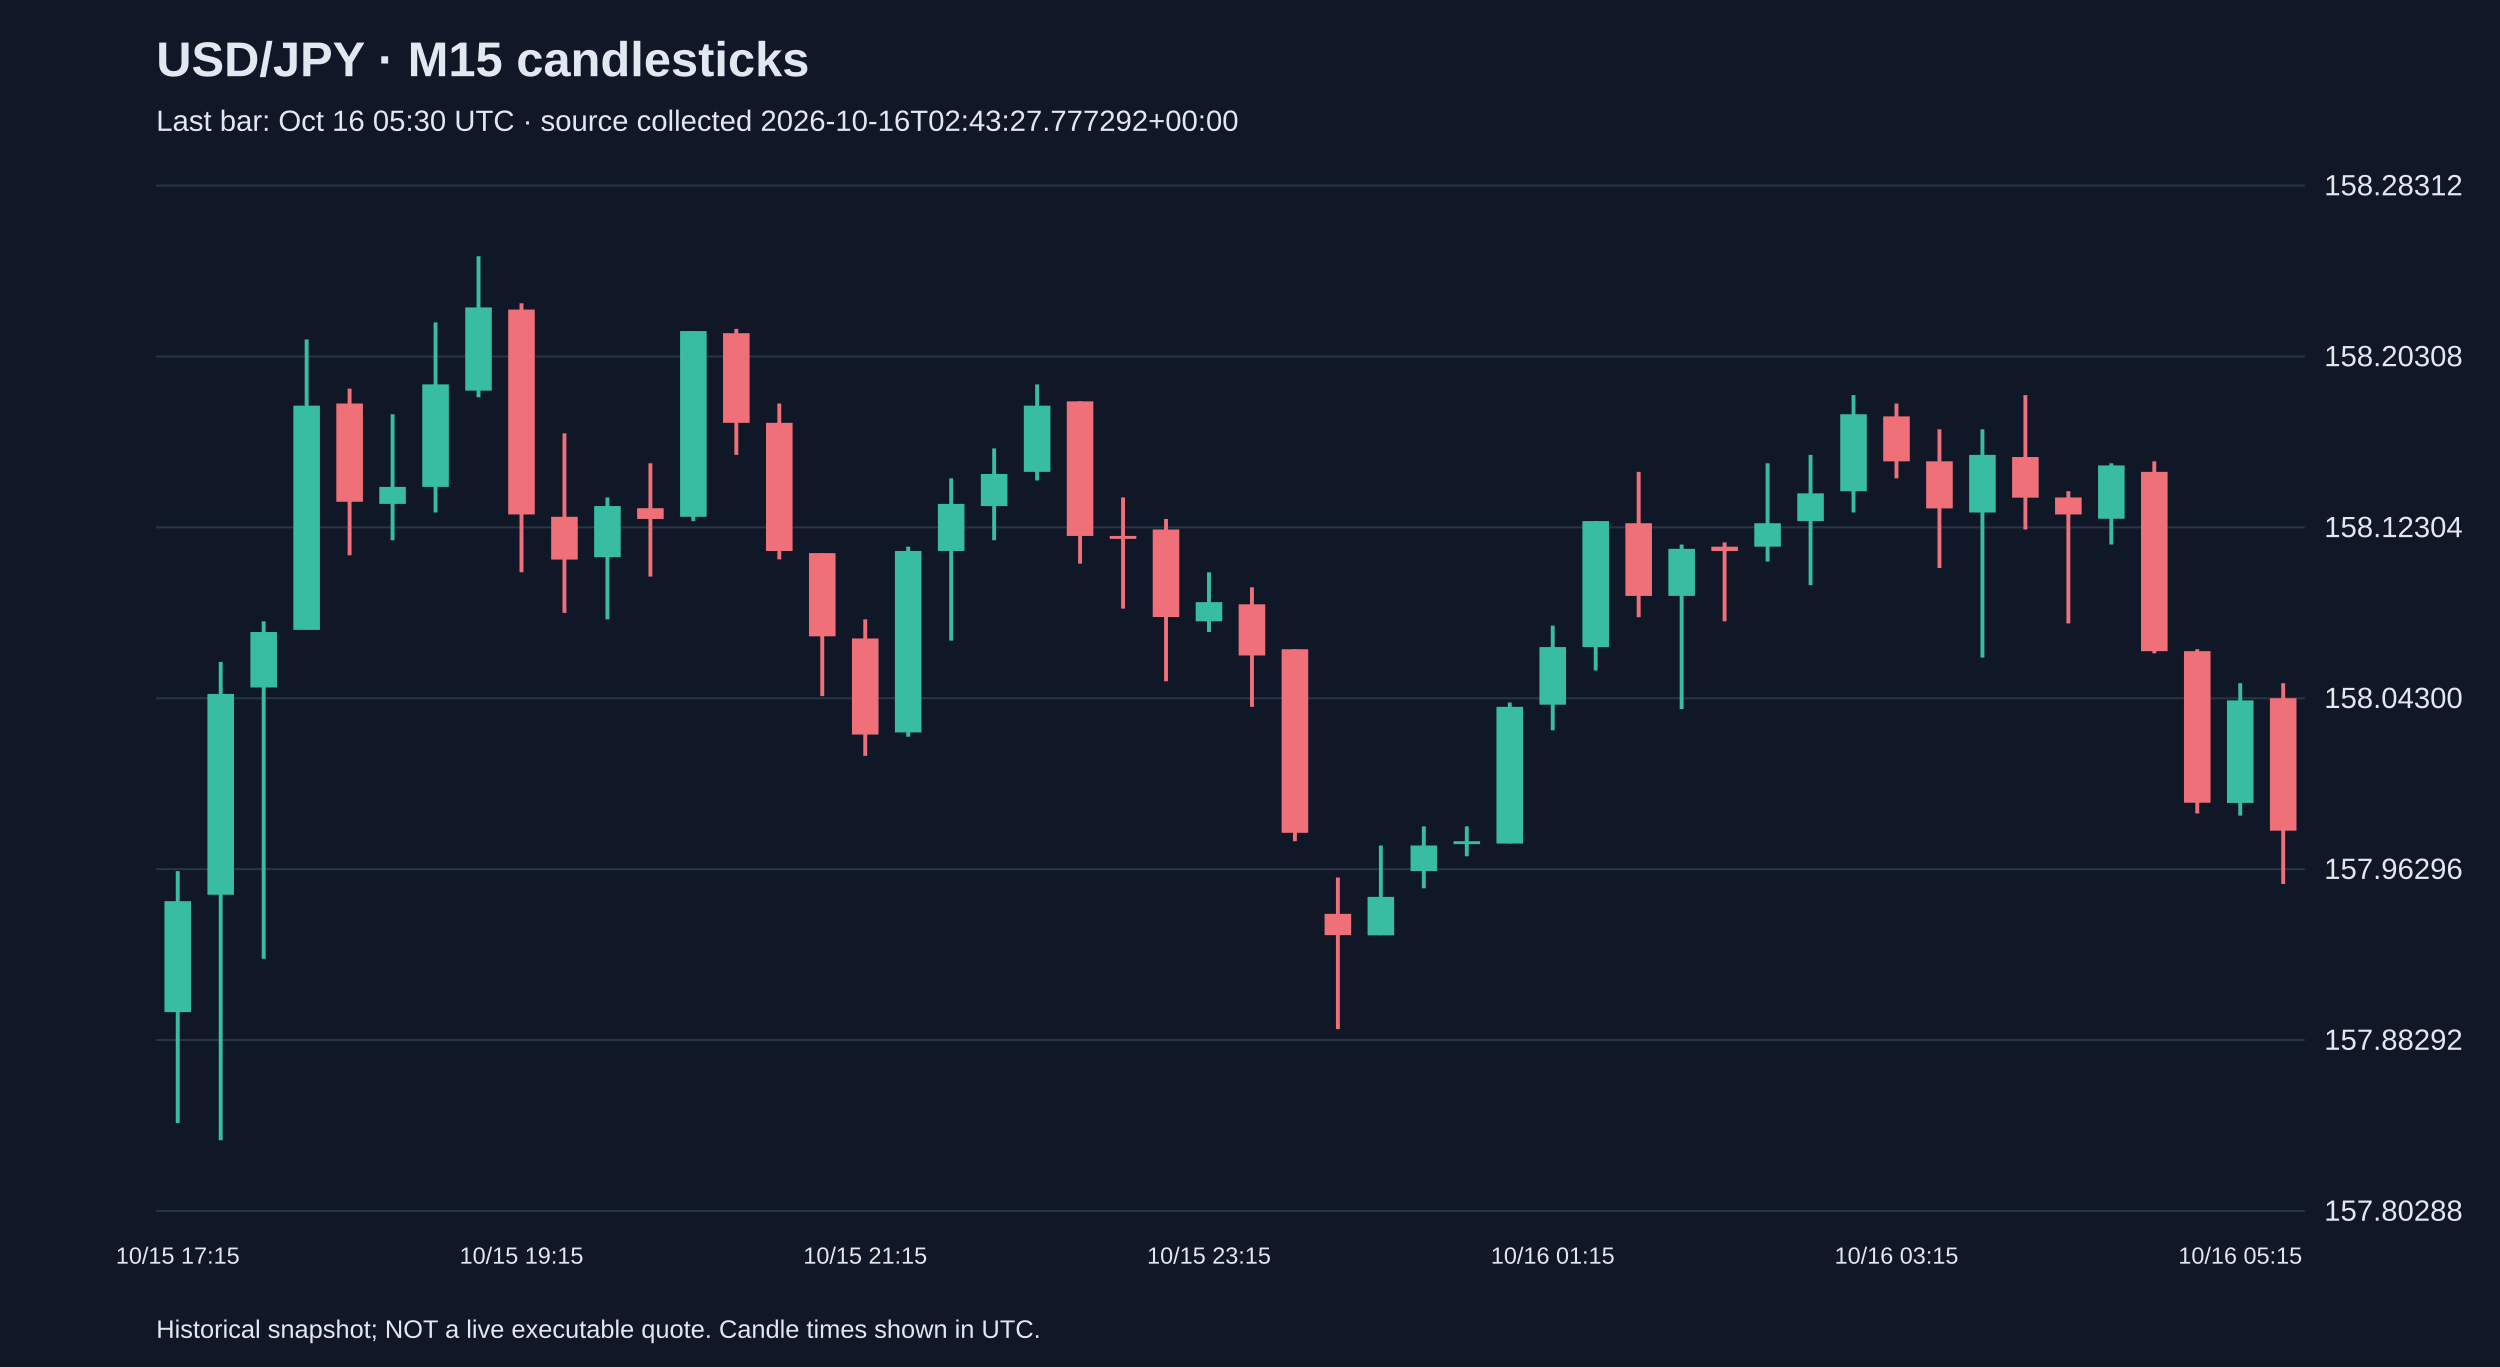
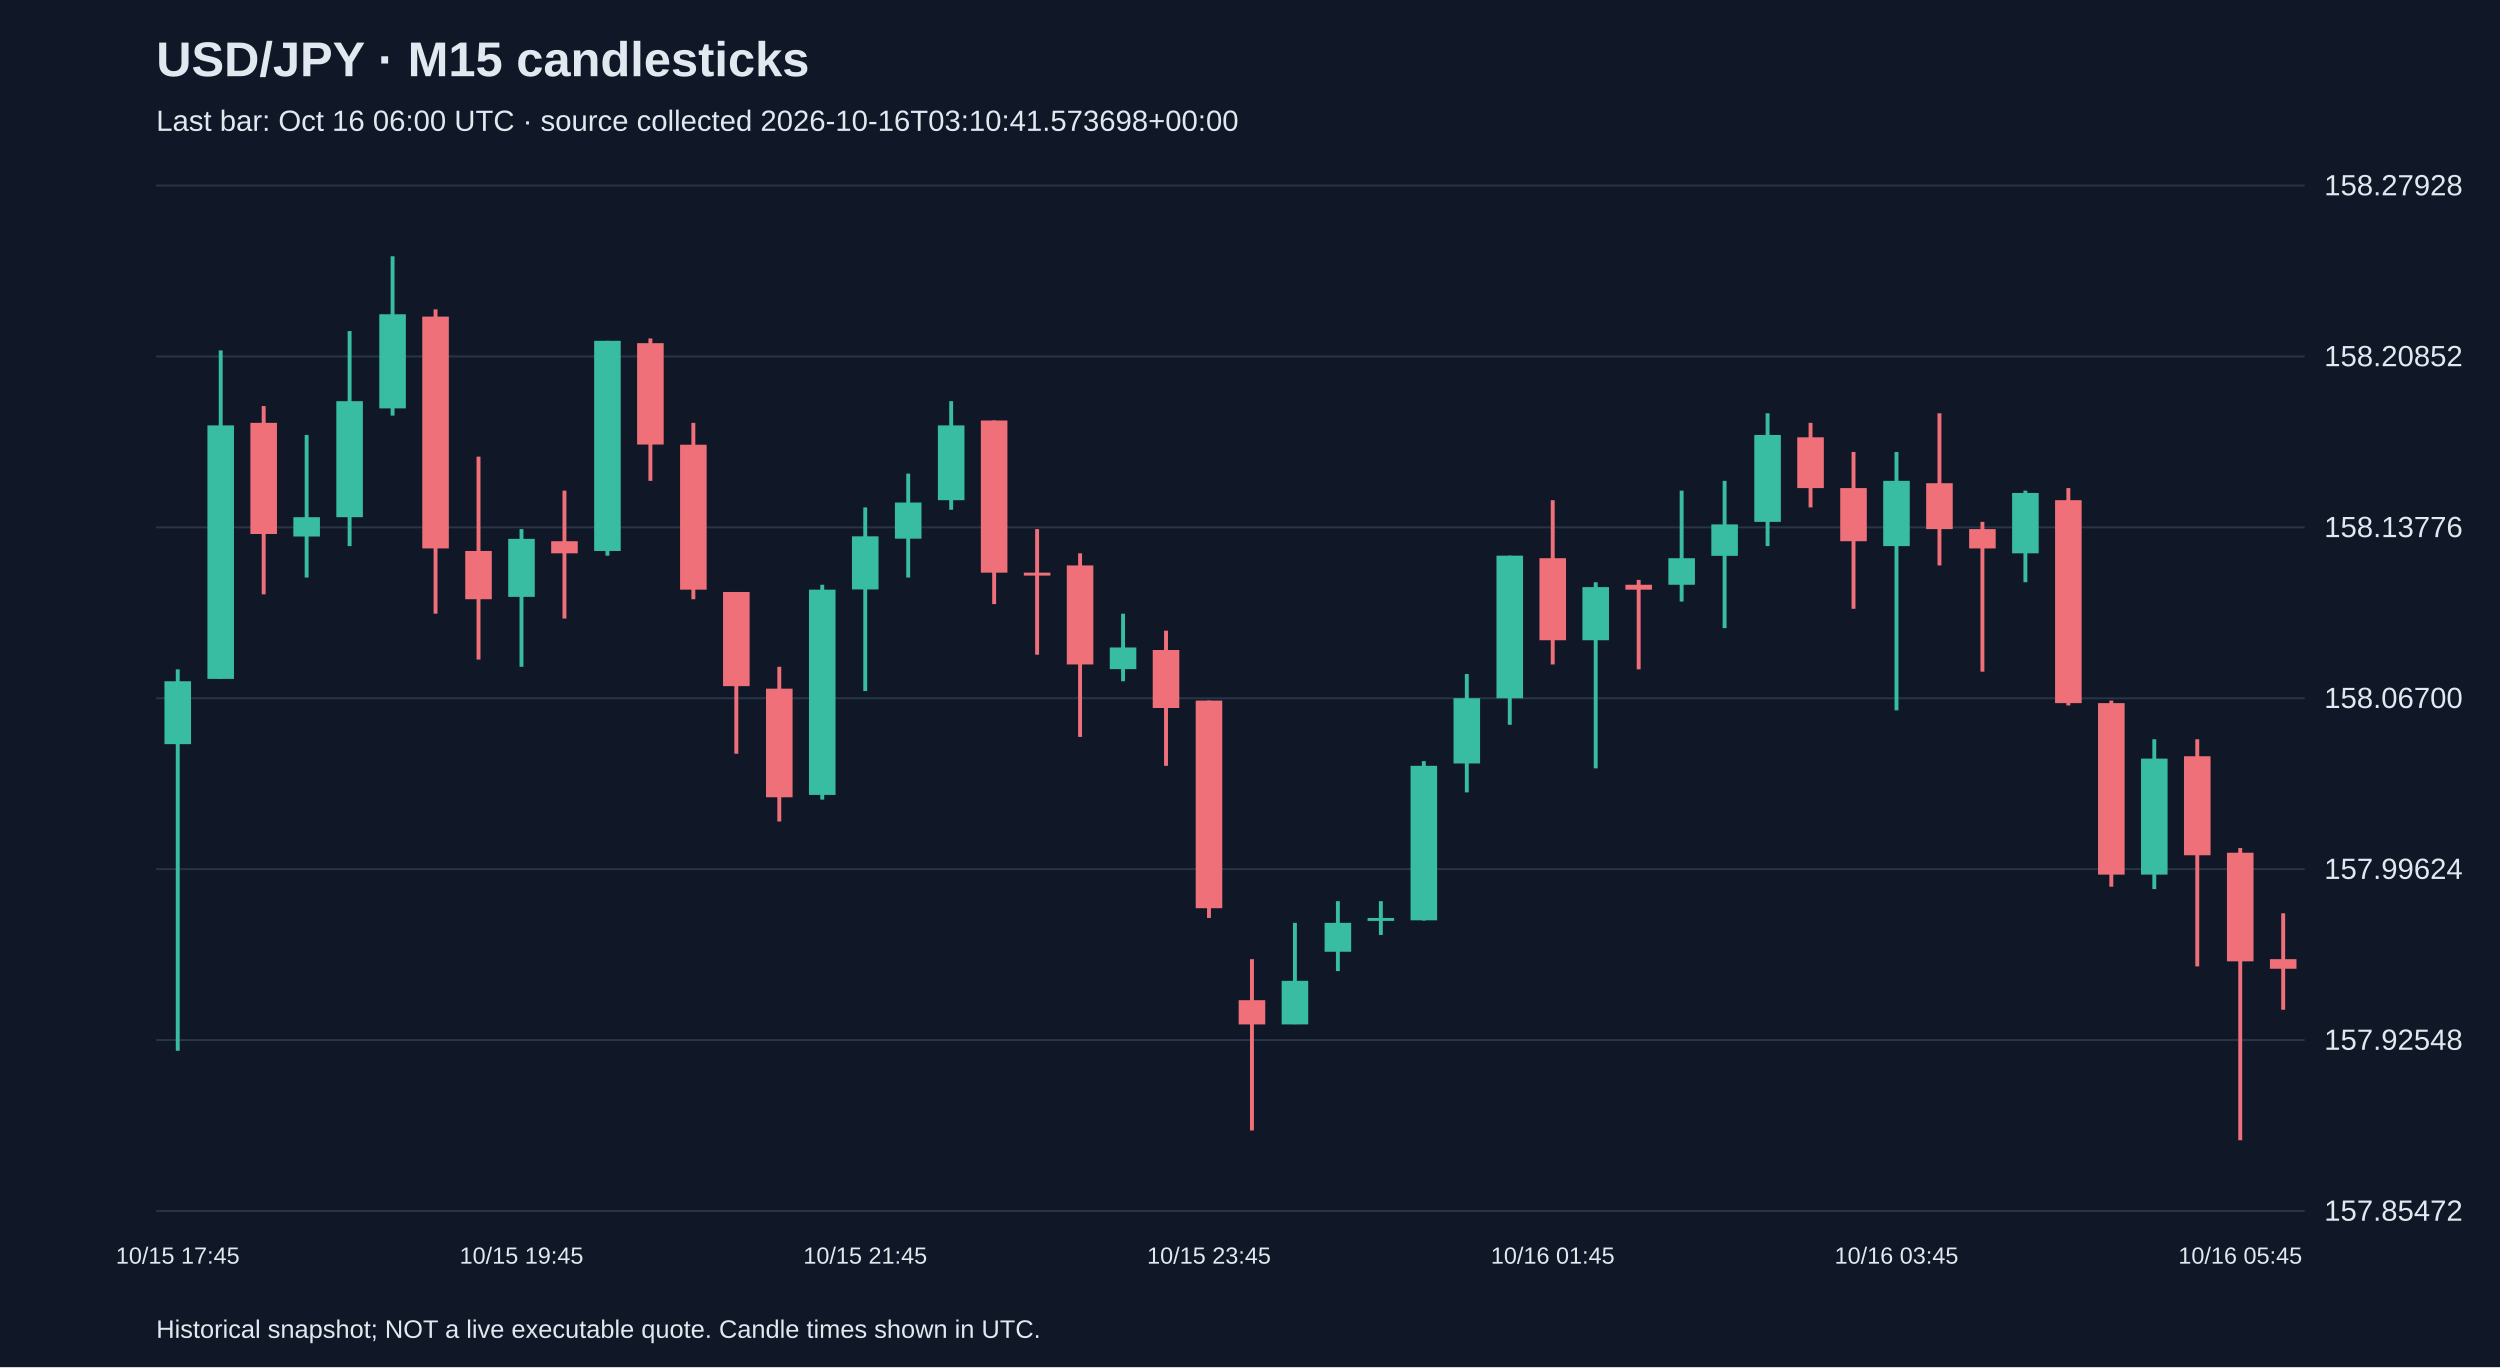
<svg xmlns="http://www.w3.org/2000/svg" viewBox="0 0 1280 700">
  <rect width="100%" height="100%" fill="#101827" />
  <style>text{font-family:Arial,sans-serif;fill:#e2e8f0}</style>
  <text x="80" y="39" font-size="25" font-weight="bold">USD/JPY · M15 candlesticks</text>
-   <text x="80" y="67" font-size="15" fill="#a6b1c5">Last bar: Oct 16 05:30 UTC · source collected 2026-10-16T02:43:27.777292+00:00</text>
+   <text x="80" y="67" font-size="15" fill="#a6b1c5">Last bar: Oct 16 06:00 UTC · source collected 2026-10-16T03:10:41.573698+00:00</text>
  <line x1="80" y1="620.0" x2="1180" y2="620.0" stroke="#283548" />
-   <text x="1190" y="625.0" font-size="15">157.80288</text>
+   <text x="1190" y="625.0" font-size="15">157.85472</text>
  <line x1="80" y1="532.5" x2="1180" y2="532.5" stroke="#283548" />
-   <text x="1190" y="537.5" font-size="15">157.88292</text>
+   <text x="1190" y="537.5" font-size="15">157.92548</text>
  <line x1="80" y1="445.0" x2="1180" y2="445.0" stroke="#283548" />
-   <text x="1190" y="450.0" font-size="15">157.96296</text>
+   <text x="1190" y="450.0" font-size="15">157.99624</text>
  <line x1="80" y1="357.5" x2="1180" y2="357.5" stroke="#283548" />
-   <text x="1190" y="362.5" font-size="15">158.04300</text>
+   <text x="1190" y="362.5" font-size="15">158.06700</text>
  <line x1="80" y1="270.0" x2="1180" y2="270.0" stroke="#283548" />
-   <text x="1190" y="275.0" font-size="15">158.12304</text>
+   <text x="1190" y="275.0" font-size="15">158.13776</text>
  <line x1="80" y1="182.5" x2="1180" y2="182.5" stroke="#283548" />
-   <text x="1190" y="187.5" font-size="15">158.20308</text>
+   <text x="1190" y="187.5" font-size="15">158.20852</text>
  <line x1="80" y1="95.0" x2="1180" y2="95.0" stroke="#283548" />
-   <text x="1190" y="100.0" font-size="15">158.28312</text>
-   <line x1="91.0" y1="446.0" x2="91.0" y2="575.0" stroke="#38bca2" stroke-width="2" />
-   <rect x="84.2" y="461.4" width="13.6" height="56.8" fill="#38bca2" />
-   <text x="91.0" y="647" text-anchor="middle" font-size="12">10/15 17:15</text>
-   <line x1="113.0" y1="338.9" x2="113.0" y2="583.8" stroke="#38bca2" stroke-width="2" />
-   <rect x="106.2" y="355.3" width="13.6" height="102.8" fill="#38bca2" />
-   <line x1="135.0" y1="318.1" x2="135.0" y2="490.9" stroke="#38bca2" stroke-width="2" />
-   <rect x="128.2" y="323.6" width="13.6" height="28.4" fill="#38bca2" />
-   <line x1="157.0" y1="173.8" x2="157.0" y2="322.5" stroke="#38bca2" stroke-width="2" />
-   <rect x="150.2" y="207.7" width="13.6" height="114.8" fill="#38bca2" />
-   <line x1="179.0" y1="199.0" x2="179.0" y2="284.3" stroke="#f07079" stroke-width="2" />
-   <rect x="172.2" y="206.6" width="13.6" height="50.3" fill="#f07079" />
-   <line x1="201.0" y1="212.1" x2="201.0" y2="276.6" stroke="#38bca2" stroke-width="2" />
-   <rect x="194.2" y="249.3" width="13.6" height="8.7" fill="#38bca2" />
-   <line x1="223.0" y1="165.1" x2="223.0" y2="262.4" stroke="#38bca2" stroke-width="2" />
-   <rect x="216.2" y="196.8" width="13.6" height="52.5" fill="#38bca2" />
-   <line x1="245.0" y1="131.2" x2="245.0" y2="203.4" stroke="#38bca2" stroke-width="2" />
-   <rect x="238.2" y="157.4" width="13.6" height="42.6" fill="#38bca2" />
-   <line x1="267.0" y1="155.3" x2="267.0" y2="293.0" stroke="#f07079" stroke-width="2" />
-   <rect x="260.2" y="158.5" width="13.6" height="104.9" fill="#f07079" />
-   <text x="267.0" y="647" text-anchor="middle" font-size="12">10/15 19:15</text>
-   <line x1="289.0" y1="221.9" x2="289.0" y2="313.8" stroke="#f07079" stroke-width="2" />
-   <rect x="282.2" y="264.6" width="13.6" height="21.9" fill="#f07079" />
-   <line x1="311.0" y1="254.7" x2="311.0" y2="317.1" stroke="#38bca2" stroke-width="2" />
-   <rect x="304.2" y="259.1" width="13.6" height="26.2" fill="#38bca2" />
-   <line x1="333.0" y1="237.2" x2="333.0" y2="295.2" stroke="#f07079" stroke-width="2" />
-   <rect x="326.2" y="260.2" width="13.6" height="5.5" fill="#f07079" />
-   <line x1="355.0" y1="169.5" x2="355.0" y2="266.8" stroke="#38bca2" stroke-width="2" />
-   <rect x="348.2" y="169.5" width="13.6" height="95.1" fill="#38bca2" />
-   <line x1="377.0" y1="168.4" x2="377.0" y2="232.9" stroke="#f07079" stroke-width="2" />
-   <rect x="370.2" y="170.6" width="13.6" height="45.9" fill="#f07079" />
-   <line x1="399.0" y1="206.6" x2="399.0" y2="286.4" stroke="#f07079" stroke-width="2" />
-   <rect x="392.2" y="216.5" width="13.6" height="65.6" fill="#f07079" />
-   <line x1="421.0" y1="283.2" x2="421.0" y2="356.4" stroke="#f07079" stroke-width="2" />
-   <rect x="414.2" y="283.2" width="13.6" height="42.6" fill="#f07079" />
-   <line x1="443.0" y1="317.1" x2="443.0" y2="387.0" stroke="#f07079" stroke-width="2" />
-   <rect x="436.2" y="326.9" width="13.6" height="49.2" fill="#f07079" />
-   <text x="443.0" y="647" text-anchor="middle" font-size="12">10/15 21:15</text>
-   <line x1="465.0" y1="279.9" x2="465.0" y2="377.2" stroke="#38bca2" stroke-width="2" />
-   <rect x="458.2" y="282.1" width="13.6" height="92.9" fill="#38bca2" />
-   <line x1="487.0" y1="244.9" x2="487.0" y2="328.0" stroke="#38bca2" stroke-width="2" />
-   <rect x="480.2" y="258.0" width="13.6" height="24.1" fill="#38bca2" />
-   <line x1="509.0" y1="229.6" x2="509.0" y2="276.6" stroke="#38bca2" stroke-width="2" />
-   <rect x="502.2" y="242.7" width="13.6" height="16.4" fill="#38bca2" />
-   <line x1="531.0" y1="196.8" x2="531.0" y2="246.0" stroke="#38bca2" stroke-width="2" />
-   <rect x="524.2" y="207.7" width="13.6" height="33.9" fill="#38bca2" />
-   <line x1="553.0" y1="205.5" x2="553.0" y2="288.6" stroke="#f07079" stroke-width="2" />
-   <rect x="546.2" y="205.5" width="13.6" height="68.9" fill="#f07079" />
-   <line x1="575.0" y1="254.7" x2="575.0" y2="311.6" stroke="#f07079" stroke-width="2" />
-   <rect x="568.2" y="274.4" width="13.6" height="1.5" fill="#f07079" />
-   <line x1="597.0" y1="265.7" x2="597.0" y2="348.8" stroke="#f07079" stroke-width="2" />
-   <rect x="590.2" y="271.1" width="13.6" height="44.8" fill="#f07079" />
-   <line x1="619.0" y1="293.0" x2="619.0" y2="323.6" stroke="#38bca2" stroke-width="2" />
-   <rect x="612.2" y="308.3" width="13.6" height="9.8" fill="#38bca2" />
-   <text x="619.0" y="647" text-anchor="middle" font-size="12">10/15 23:15</text>
-   <line x1="641.0" y1="300.7" x2="641.0" y2="361.9" stroke="#f07079" stroke-width="2" />
-   <rect x="634.2" y="309.4" width="13.6" height="26.2" fill="#f07079" />
-   <line x1="663.0" y1="332.4" x2="663.0" y2="430.7" stroke="#f07079" stroke-width="2" />
-   <rect x="656.2" y="332.4" width="13.6" height="94.0" fill="#f07079" />
-   <line x1="685.0" y1="449.3" x2="685.0" y2="526.9" stroke="#f07079" stroke-width="2" />
-   <rect x="678.2" y="467.9" width="13.6" height="10.9" fill="#f07079" />
-   <line x1="707.0" y1="432.9" x2="707.0" y2="478.8" stroke="#38bca2" stroke-width="2" />
-   <rect x="700.2" y="459.2" width="13.6" height="19.7" fill="#38bca2" />
-   <line x1="729.0" y1="423.1" x2="729.0" y2="454.8" stroke="#38bca2" stroke-width="2" />
-   <rect x="722.2" y="432.9" width="13.6" height="13.1" fill="#38bca2" />
-   <line x1="751.0" y1="423.1" x2="751.0" y2="438.4" stroke="#38bca2" stroke-width="2" />
-   <rect x="744.2" y="430.7" width="13.6" height="1.5" fill="#38bca2" />
-   <line x1="773.0" y1="359.7" x2="773.0" y2="431.8" stroke="#38bca2" stroke-width="2" />
-   <rect x="766.2" y="361.9" width="13.6" height="70.0" fill="#38bca2" />
-   <line x1="795.0" y1="320.3" x2="795.0" y2="373.9" stroke="#38bca2" stroke-width="2" />
-   <rect x="788.2" y="331.3" width="13.6" height="29.5" fill="#38bca2" />
-   <text x="795.0" y="647" text-anchor="middle" font-size="12">10/16 01:15</text>
-   <line x1="817.0" y1="266.8" x2="817.0" y2="343.3" stroke="#38bca2" stroke-width="2" />
-   <rect x="810.2" y="266.8" width="13.6" height="64.5" fill="#38bca2" />
-   <line x1="839.0" y1="241.6" x2="839.0" y2="316.0" stroke="#f07079" stroke-width="2" />
-   <rect x="832.2" y="267.9" width="13.6" height="37.2" fill="#f07079" />
-   <line x1="861.0" y1="278.8" x2="861.0" y2="363.0" stroke="#38bca2" stroke-width="2" />
-   <rect x="854.2" y="281.0" width="13.6" height="24.1" fill="#38bca2" />
-   <line x1="883.0" y1="277.7" x2="883.0" y2="318.1" stroke="#f07079" stroke-width="2" />
-   <rect x="876.2" y="279.9" width="13.6" height="2.2" fill="#f07079" />
-   <line x1="905.0" y1="237.2" x2="905.0" y2="287.5" stroke="#38bca2" stroke-width="2" />
-   <rect x="898.2" y="267.9" width="13.6" height="12.0" fill="#38bca2" />
-   <line x1="927.0" y1="232.9" x2="927.0" y2="299.6" stroke="#38bca2" stroke-width="2" />
-   <rect x="920.2" y="252.6" width="13.6" height="14.2" fill="#38bca2" />
-   <line x1="949.0" y1="202.3" x2="949.0" y2="262.4" stroke="#38bca2" stroke-width="2" />
-   <rect x="942.2" y="212.1" width="13.6" height="39.4" fill="#38bca2" />
-   <line x1="971.0" y1="206.6" x2="971.0" y2="244.9" stroke="#f07079" stroke-width="2" />
-   <rect x="964.2" y="213.2" width="13.6" height="23.0" fill="#f07079" />
-   <text x="971.0" y="647" text-anchor="middle" font-size="12">10/16 03:15</text>
-   <line x1="993.0" y1="219.8" x2="993.0" y2="290.8" stroke="#f07079" stroke-width="2" />
-   <rect x="986.2" y="236.2" width="13.6" height="24.1" fill="#f07079" />
-   <line x1="1015.0" y1="219.8" x2="1015.0" y2="336.7" stroke="#38bca2" stroke-width="2" />
-   <rect x="1008.2" y="232.9" width="13.6" height="29.5" fill="#38bca2" />
-   <line x1="1037.0" y1="202.3" x2="1037.0" y2="271.1" stroke="#f07079" stroke-width="2" />
-   <rect x="1030.2" y="234.0" width="13.6" height="20.8" fill="#f07079" />
-   <line x1="1059.0" y1="251.5" x2="1059.0" y2="319.2" stroke="#f07079" stroke-width="2" />
-   <rect x="1052.2" y="254.7" width="13.6" height="8.7" fill="#f07079" />
-   <line x1="1081.0" y1="237.2" x2="1081.0" y2="278.8" stroke="#38bca2" stroke-width="2" />
-   <rect x="1074.2" y="238.3" width="13.6" height="27.3" fill="#38bca2" />
-   <line x1="1103.0" y1="236.2" x2="1103.0" y2="334.5" stroke="#f07079" stroke-width="2" />
-   <rect x="1096.2" y="241.6" width="13.6" height="91.8" fill="#f07079" />
-   <line x1="1125.0" y1="332.4" x2="1125.0" y2="416.5" stroke="#f07079" stroke-width="2" />
-   <rect x="1118.2" y="333.4" width="13.6" height="77.6" fill="#f07079" />
-   <line x1="1147.0" y1="349.8" x2="1147.0" y2="417.6" stroke="#38bca2" stroke-width="2" />
-   <rect x="1140.2" y="358.6" width="13.6" height="52.5" fill="#38bca2" />
-   <text x="1147.0" y="647" text-anchor="middle" font-size="12">10/16 05:15</text>
-   <line x1="1169.0" y1="349.8" x2="1169.0" y2="452.6" stroke="#f07079" stroke-width="2" />
-   <rect x="1162.2" y="357.5" width="13.6" height="67.8" fill="#f07079" />
+   <text x="1190" y="100.0" font-size="15">158.27928</text>
+   <line x1="91.0" y1="342.7" x2="91.0" y2="538.0" stroke="#38bca2" stroke-width="2" />
+   <rect x="84.2" y="348.8" width="13.6" height="32.2" fill="#38bca2" />
+   <text x="91.0" y="647" text-anchor="middle" font-size="12">10/15 17:45</text>
+   <line x1="113.0" y1="179.4" x2="113.0" y2="347.6" stroke="#38bca2" stroke-width="2" />
+   <rect x="106.2" y="217.8" width="13.6" height="129.8" fill="#38bca2" />
+   <line x1="135.0" y1="207.9" x2="135.0" y2="304.3" stroke="#f07079" stroke-width="2" />
+   <rect x="128.2" y="216.5" width="13.6" height="56.9" fill="#f07079" />
+   <line x1="157.0" y1="222.7" x2="157.0" y2="295.7" stroke="#38bca2" stroke-width="2" />
+   <rect x="150.2" y="264.8" width="13.6" height="9.9" fill="#38bca2" />
+   <line x1="179.0" y1="169.5" x2="179.0" y2="279.6" stroke="#38bca2" stroke-width="2" />
+   <rect x="172.2" y="205.4" width="13.6" height="59.4" fill="#38bca2" />
+   <line x1="201.0" y1="131.2" x2="201.0" y2="212.8" stroke="#38bca2" stroke-width="2" />
+   <rect x="194.2" y="160.9" width="13.6" height="48.2" fill="#38bca2" />
+   <line x1="223.0" y1="158.4" x2="223.0" y2="314.2" stroke="#f07079" stroke-width="2" />
+   <rect x="216.2" y="162.1" width="13.6" height="118.7" fill="#f07079" />
+   <line x1="245.0" y1="233.8" x2="245.0" y2="337.7" stroke="#f07079" stroke-width="2" />
+   <rect x="238.2" y="282.1" width="13.6" height="24.7" fill="#f07079" />
+   <line x1="267.0" y1="270.9" x2="267.0" y2="341.4" stroke="#38bca2" stroke-width="2" />
+   <rect x="260.2" y="275.9" width="13.6" height="29.7" fill="#38bca2" />
+   <text x="267.0" y="647" text-anchor="middle" font-size="12">10/15 19:45</text>
+   <line x1="289.0" y1="251.2" x2="289.0" y2="316.7" stroke="#f07079" stroke-width="2" />
+   <rect x="282.2" y="277.1" width="13.6" height="6.2" fill="#f07079" />
+   <line x1="311.0" y1="174.5" x2="311.0" y2="284.5" stroke="#38bca2" stroke-width="2" />
+   <rect x="304.2" y="174.5" width="13.6" height="107.6" fill="#38bca2" />
+   <line x1="333.0" y1="173.3" x2="333.0" y2="246.2" stroke="#f07079" stroke-width="2" />
+   <rect x="326.2" y="175.7" width="13.6" height="51.9" fill="#f07079" />
+   <line x1="355.0" y1="216.5" x2="355.0" y2="306.8" stroke="#f07079" stroke-width="2" />
+   <rect x="348.2" y="227.7" width="13.6" height="74.2" fill="#f07079" />
+   <line x1="377.0" y1="303.1" x2="377.0" y2="385.9" stroke="#f07079" stroke-width="2" />
+   <rect x="370.2" y="303.1" width="13.6" height="48.2" fill="#f07079" />
+   <line x1="399.0" y1="341.4" x2="399.0" y2="420.6" stroke="#f07079" stroke-width="2" />
+   <rect x="392.2" y="352.6" width="13.6" height="55.6" fill="#f07079" />
+   <line x1="421.0" y1="299.4" x2="421.0" y2="409.4" stroke="#38bca2" stroke-width="2" />
+   <rect x="414.2" y="301.9" width="13.6" height="105.1" fill="#38bca2" />
+   <line x1="443.0" y1="259.8" x2="443.0" y2="353.8" stroke="#38bca2" stroke-width="2" />
+   <rect x="436.2" y="274.6" width="13.6" height="27.2" fill="#38bca2" />
+   <text x="443.0" y="647" text-anchor="middle" font-size="12">10/15 21:45</text>
+   <line x1="465.0" y1="242.5" x2="465.0" y2="295.7" stroke="#38bca2" stroke-width="2" />
+   <rect x="458.2" y="257.3" width="13.6" height="18.5" fill="#38bca2" />
+   <line x1="487.0" y1="205.4" x2="487.0" y2="261.0" stroke="#38bca2" stroke-width="2" />
+   <rect x="480.2" y="217.8" width="13.6" height="38.3" fill="#38bca2" />
+   <line x1="509.0" y1="215.3" x2="509.0" y2="309.3" stroke="#f07079" stroke-width="2" />
+   <rect x="502.2" y="215.3" width="13.6" height="77.9" fill="#f07079" />
+   <line x1="531.0" y1="270.9" x2="531.0" y2="335.2" stroke="#f07079" stroke-width="2" />
+   <rect x="524.2" y="293.2" width="13.6" height="1.5" fill="#f07079" />
+   <line x1="553.0" y1="283.3" x2="553.0" y2="377.3" stroke="#f07079" stroke-width="2" />
+   <rect x="546.2" y="289.5" width="13.6" height="50.7" fill="#f07079" />
+   <line x1="575.0" y1="314.2" x2="575.0" y2="348.8" stroke="#38bca2" stroke-width="2" />
+   <rect x="568.2" y="331.5" width="13.6" height="11.1" fill="#38bca2" />
+   <line x1="597.0" y1="322.9" x2="597.0" y2="392.1" stroke="#f07079" stroke-width="2" />
+   <rect x="590.2" y="332.8" width="13.6" height="29.7" fill="#f07079" />
+   <line x1="619.0" y1="358.7" x2="619.0" y2="470.0" stroke="#f07079" stroke-width="2" />
+   <rect x="612.2" y="358.7" width="13.6" height="106.3" fill="#f07079" />
+   <text x="619.0" y="647" text-anchor="middle" font-size="12">10/15 23:45</text>
+   <line x1="641.0" y1="491.1" x2="641.0" y2="578.8" stroke="#f07079" stroke-width="2" />
+   <rect x="634.2" y="512.1" width="13.6" height="12.4" fill="#f07079" />
+   <line x1="663.0" y1="472.5" x2="663.0" y2="524.4" stroke="#38bca2" stroke-width="2" />
+   <rect x="656.2" y="502.2" width="13.6" height="22.3" fill="#38bca2" />
+   <line x1="685.0" y1="461.4" x2="685.0" y2="497.2" stroke="#38bca2" stroke-width="2" />
+   <rect x="678.2" y="472.5" width="13.6" height="14.8" fill="#38bca2" />
+   <line x1="707.0" y1="461.4" x2="707.0" y2="478.7" stroke="#38bca2" stroke-width="2" />
+   <rect x="700.2" y="470.0" width="13.6" height="1.5" fill="#38bca2" />
+   <line x1="729.0" y1="389.7" x2="729.0" y2="471.3" stroke="#38bca2" stroke-width="2" />
+   <rect x="722.2" y="392.1" width="13.6" height="79.1" fill="#38bca2" />
+   <line x1="751.0" y1="345.1" x2="751.0" y2="405.7" stroke="#38bca2" stroke-width="2" />
+   <rect x="744.2" y="357.5" width="13.6" height="33.4" fill="#38bca2" />
+   <line x1="773.0" y1="284.5" x2="773.0" y2="371.1" stroke="#38bca2" stroke-width="2" />
+   <rect x="766.2" y="284.5" width="13.6" height="73.0" fill="#38bca2" />
+   <line x1="795.0" y1="256.1" x2="795.0" y2="340.2" stroke="#f07079" stroke-width="2" />
+   <rect x="788.2" y="285.8" width="13.6" height="42.0" fill="#f07079" />
+   <text x="795.0" y="647" text-anchor="middle" font-size="12">10/16 01:45</text>
+   <line x1="817.0" y1="298.1" x2="817.0" y2="393.4" stroke="#38bca2" stroke-width="2" />
+   <rect x="810.2" y="300.6" width="13.6" height="27.2" fill="#38bca2" />
+   <line x1="839.0" y1="296.9" x2="839.0" y2="342.7" stroke="#f07079" stroke-width="2" />
+   <rect x="832.2" y="299.4" width="13.6" height="2.5" fill="#f07079" />
+   <line x1="861.0" y1="251.2" x2="861.0" y2="308.0" stroke="#38bca2" stroke-width="2" />
+   <rect x="854.2" y="285.8" width="13.6" height="13.6" fill="#38bca2" />
+   <line x1="883.0" y1="246.2" x2="883.0" y2="321.6" stroke="#38bca2" stroke-width="2" />
+   <rect x="876.2" y="268.5" width="13.6" height="16.1" fill="#38bca2" />
+   <line x1="905.0" y1="211.6" x2="905.0" y2="279.6" stroke="#38bca2" stroke-width="2" />
+   <rect x="898.2" y="222.7" width="13.6" height="44.5" fill="#38bca2" />
+   <line x1="927.0" y1="216.5" x2="927.0" y2="259.8" stroke="#f07079" stroke-width="2" />
+   <rect x="920.2" y="223.9" width="13.6" height="26.0" fill="#f07079" />
+   <line x1="949.0" y1="231.4" x2="949.0" y2="311.7" stroke="#f07079" stroke-width="2" />
+   <rect x="942.2" y="249.9" width="13.6" height="27.2" fill="#f07079" />
+   <line x1="971.0" y1="231.4" x2="971.0" y2="363.7" stroke="#38bca2" stroke-width="2" />
+   <rect x="964.2" y="246.2" width="13.6" height="33.4" fill="#38bca2" />
+   <text x="971.0" y="647" text-anchor="middle" font-size="12">10/16 03:45</text>
+   <line x1="993.0" y1="211.6" x2="993.0" y2="289.5" stroke="#f07079" stroke-width="2" />
+   <rect x="986.2" y="247.4" width="13.6" height="23.5" fill="#f07079" />
+   <line x1="1015.0" y1="267.2" x2="1015.0" y2="343.9" stroke="#f07079" stroke-width="2" />
+   <rect x="1008.2" y="270.9" width="13.6" height="9.9" fill="#f07079" />
+   <line x1="1037.0" y1="251.2" x2="1037.0" y2="298.1" stroke="#38bca2" stroke-width="2" />
+   <rect x="1030.2" y="252.4" width="13.6" height="30.9" fill="#38bca2" />
+   <line x1="1059.0" y1="249.9" x2="1059.0" y2="361.2" stroke="#f07079" stroke-width="2" />
+   <rect x="1052.2" y="256.1" width="13.6" height="103.9" fill="#f07079" />
+   <line x1="1081.0" y1="358.7" x2="1081.0" y2="454.0" stroke="#f07079" stroke-width="2" />
+   <rect x="1074.2" y="360.0" width="13.6" height="87.8" fill="#f07079" />
+   <line x1="1103.0" y1="378.5" x2="1103.0" y2="455.2" stroke="#38bca2" stroke-width="2" />
+   <rect x="1096.2" y="388.4" width="13.6" height="59.4" fill="#38bca2" />
+   <line x1="1125.0" y1="378.5" x2="1125.0" y2="494.8" stroke="#f07079" stroke-width="2" />
+   <rect x="1118.2" y="387.2" width="13.6" height="50.7" fill="#f07079" />
+   <line x1="1147.0" y1="434.2" x2="1147.0" y2="583.8" stroke="#f07079" stroke-width="2" />
+   <rect x="1140.2" y="436.6" width="13.6" height="55.6" fill="#f07079" />
+   <text x="1147.0" y="647" text-anchor="middle" font-size="12">10/16 05:45</text>
+   <line x1="1169.0" y1="467.6" x2="1169.0" y2="517.0" stroke="#f07079" stroke-width="2" />
+   <rect x="1162.2" y="491.1" width="13.6" height="4.9" fill="#f07079" />
  <text x="80" y="685" font-size="13">Historical snapshot; NOT a live executable quote. Candle times shown in UTC.</text>
</svg>
